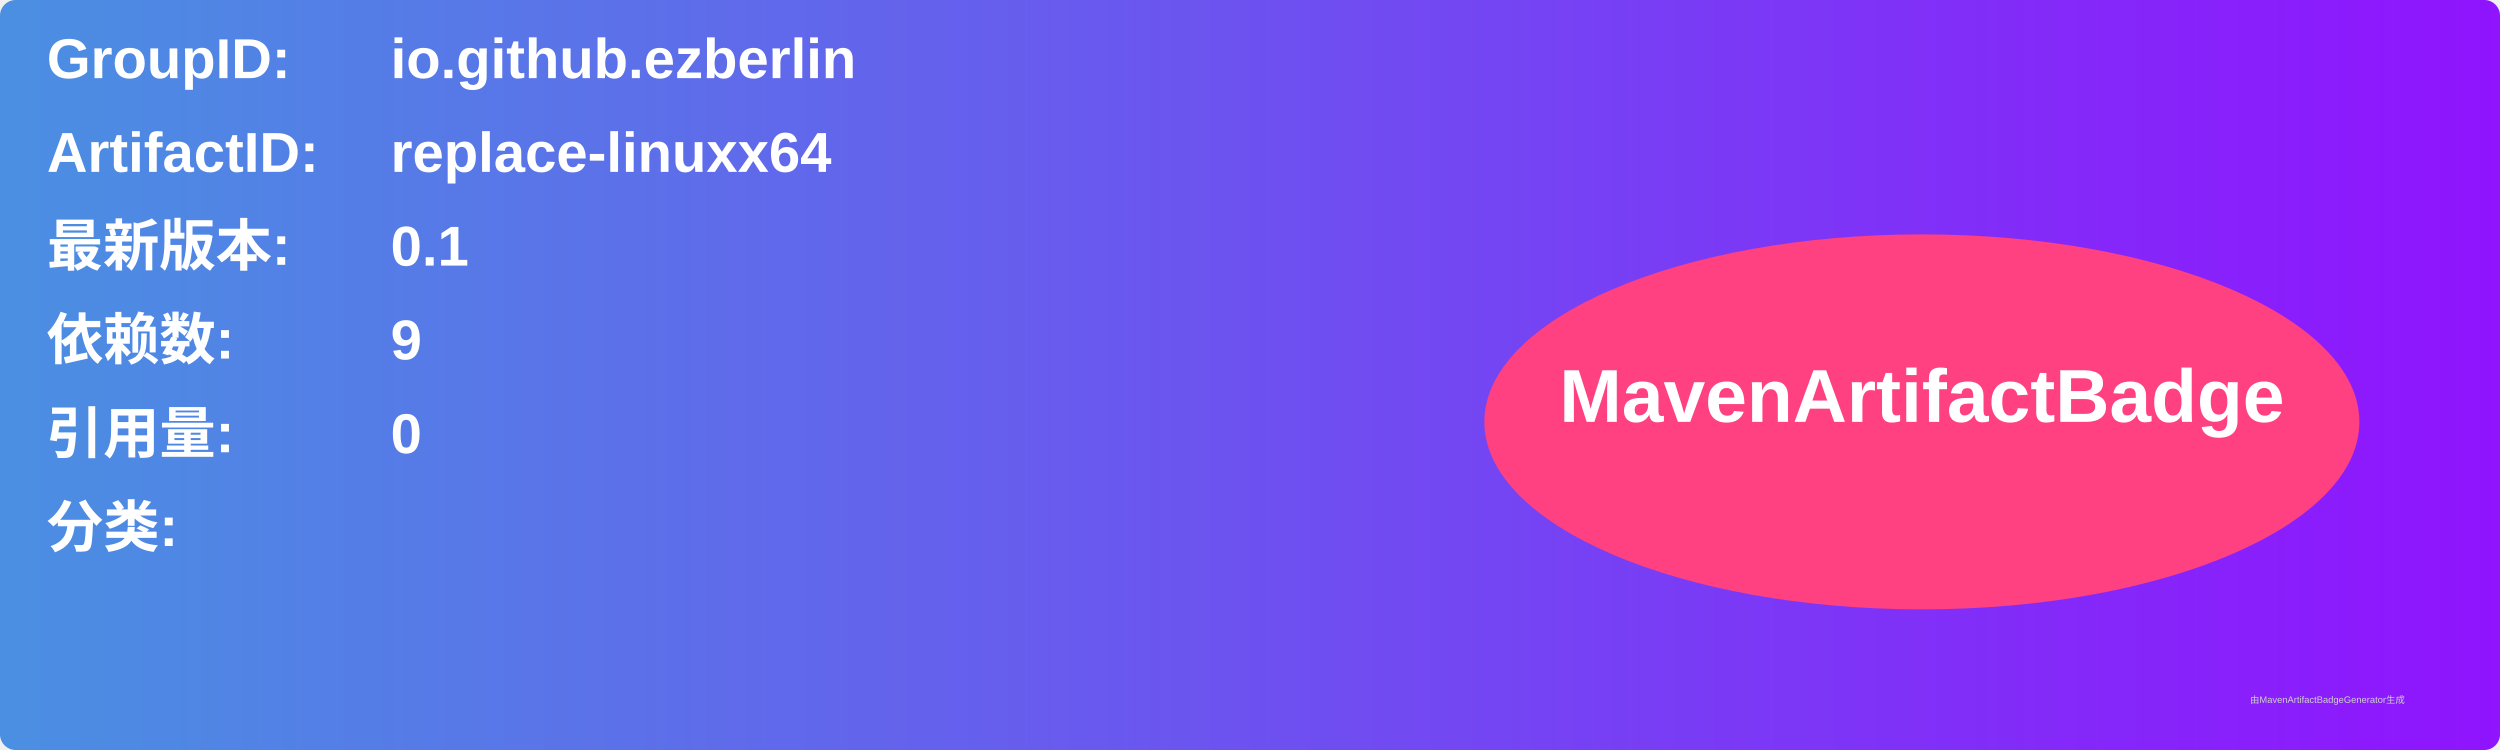
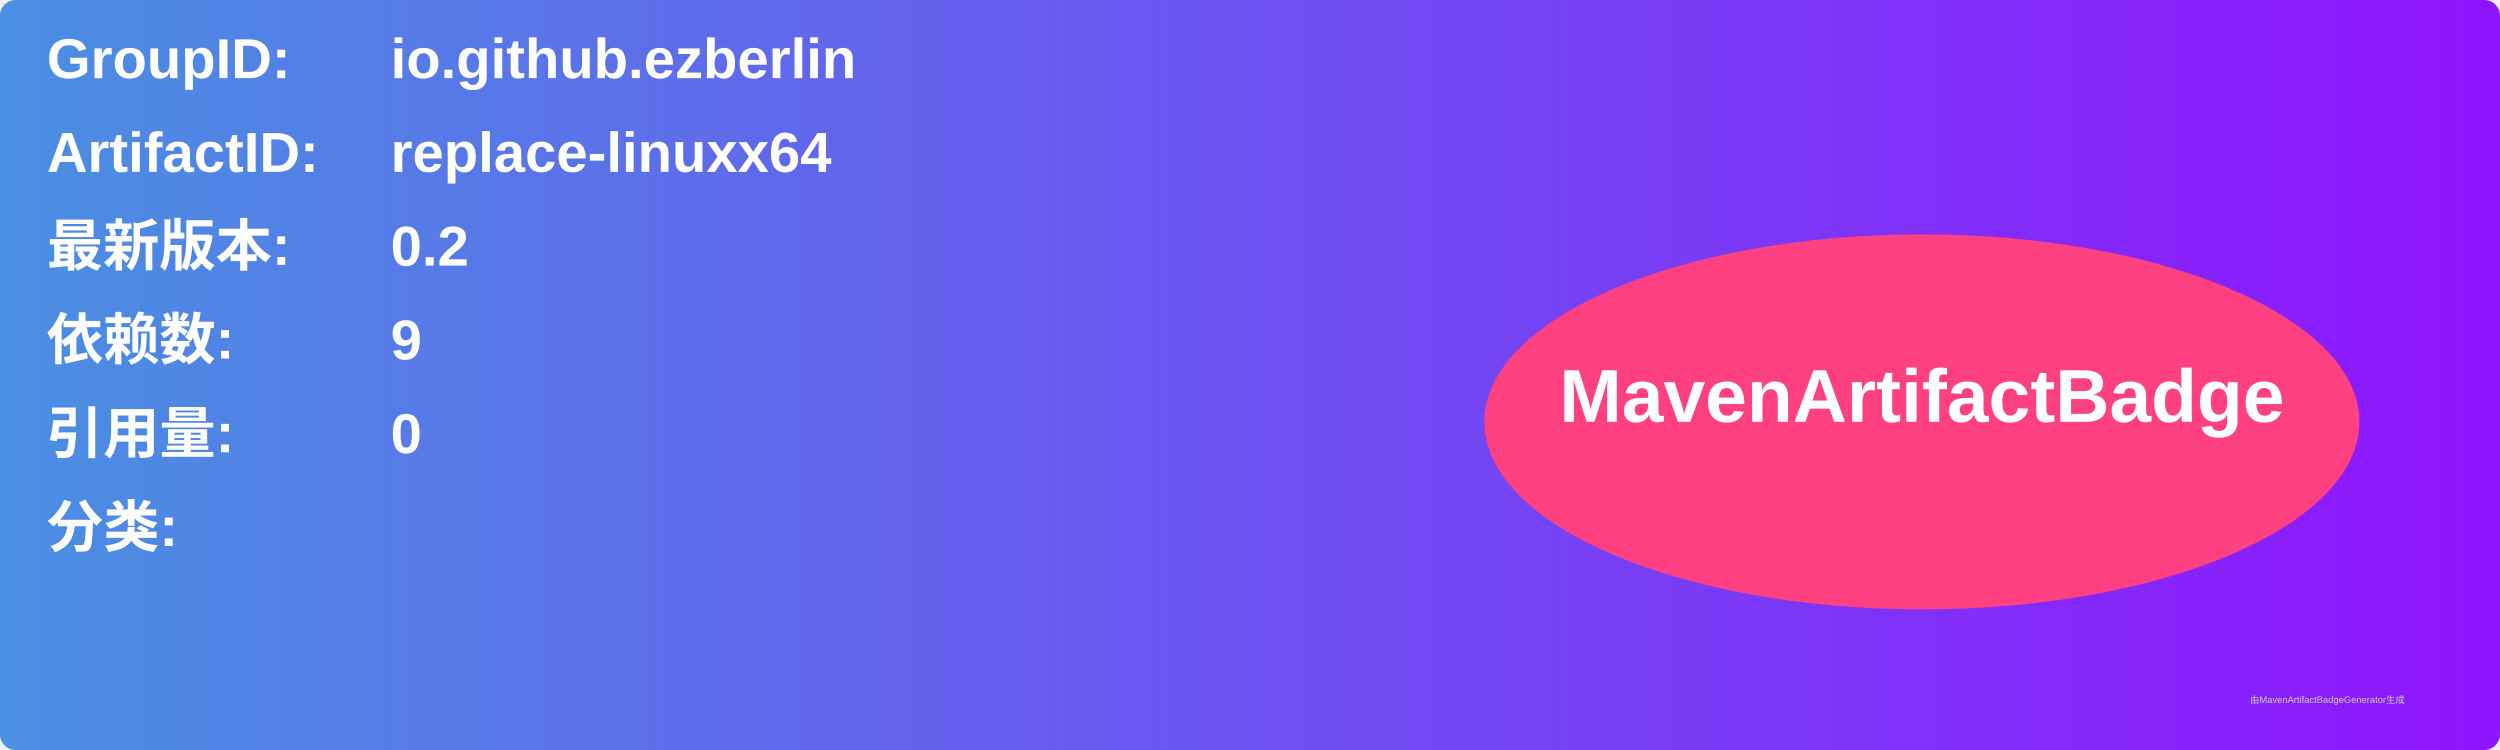
<svg xmlns="http://www.w3.org/2000/svg" width="800" height="240" viewBox="0 0 800 240">
  <linearGradient id="grad" x1="0%" y1="0%" x2="100%" y2="0%">
    <stop offset="0%" stop-color="#4a90e2" />
    <stop offset="100%" stop-color="#9013fe" />
  </linearGradient>
  <rect width="100%" height="100%" rx="5" ry="5" fill="url(#grad)" />
  <g transform="translate(15, 15)">
    <text x="0" y="10" font-family="Arial" font-size="18" fill="white" font-weight="bold" width="260">GroupID:</text>
    <text x="110" y="10" font-family="Arial" font-size="18" fill="white" font-weight="bold" width="460">io.github.ezberlin</text>
    <text x="0" y="40" font-family="Arial" font-size="18" fill="white" font-weight="bold" width="260">ArtifactID:</text>
    <text x="110" y="40" font-family="Arial" font-size="18" fill="white" font-weight="bold" width="460">replace-linuxx64</text>
    <text x="0" y="70" font-family="Arial" font-size="18" fill="white" font-weight="bold">最新版本:</text>
    <text x="110" y="70" font-family="Arial" font-size="18" fill="white" font-weight="bold">
-       <tspan font-weight="bold">0.1</tspan>
+       <tspan font-weight="bold">0.2</tspan>
    </text>
    <text x="0" y="100" font-family="Arial" font-size="18" fill="white" font-weight="bold">依赖数: </text>
    <text x="110" y="100" font-family="Arial" font-size="18" fill="white">
      <tspan font-weight="bold">9</tspan>
    </text>
    <text x="0" y="130" font-family="Arial" font-size="18" fill="white" font-weight="bold">引用量: </text>
    <text x="110" y="130" font-family="Arial" font-size="18" fill="white">
      <tspan font-weight="bold">0</tspan>
    </text>
    <text x="0" y="160" font-family="Arial" font-size="18" fill="white" font-weight="bold">分类:</text>
    <text x="10" y="190" font-family="Arial" font-size="10" fill="white">
      <tspan font-weight="bold" />
    </text>
    <ellipse cx="600" cy="120" rx="140" ry="60" fill="#ff4081" />
    <text x="600" y="120" text-anchor="middle" font-family="Arial" font-size="24" fill="white" font-weight="bold">MavenArtifactBadge</text>
  </g>
  <text x="720" y="225" font-family="Arial" font-size="3" fill="#d0d0d0">由MavenArtifactBadgeGenerator生成</text>
</svg>
